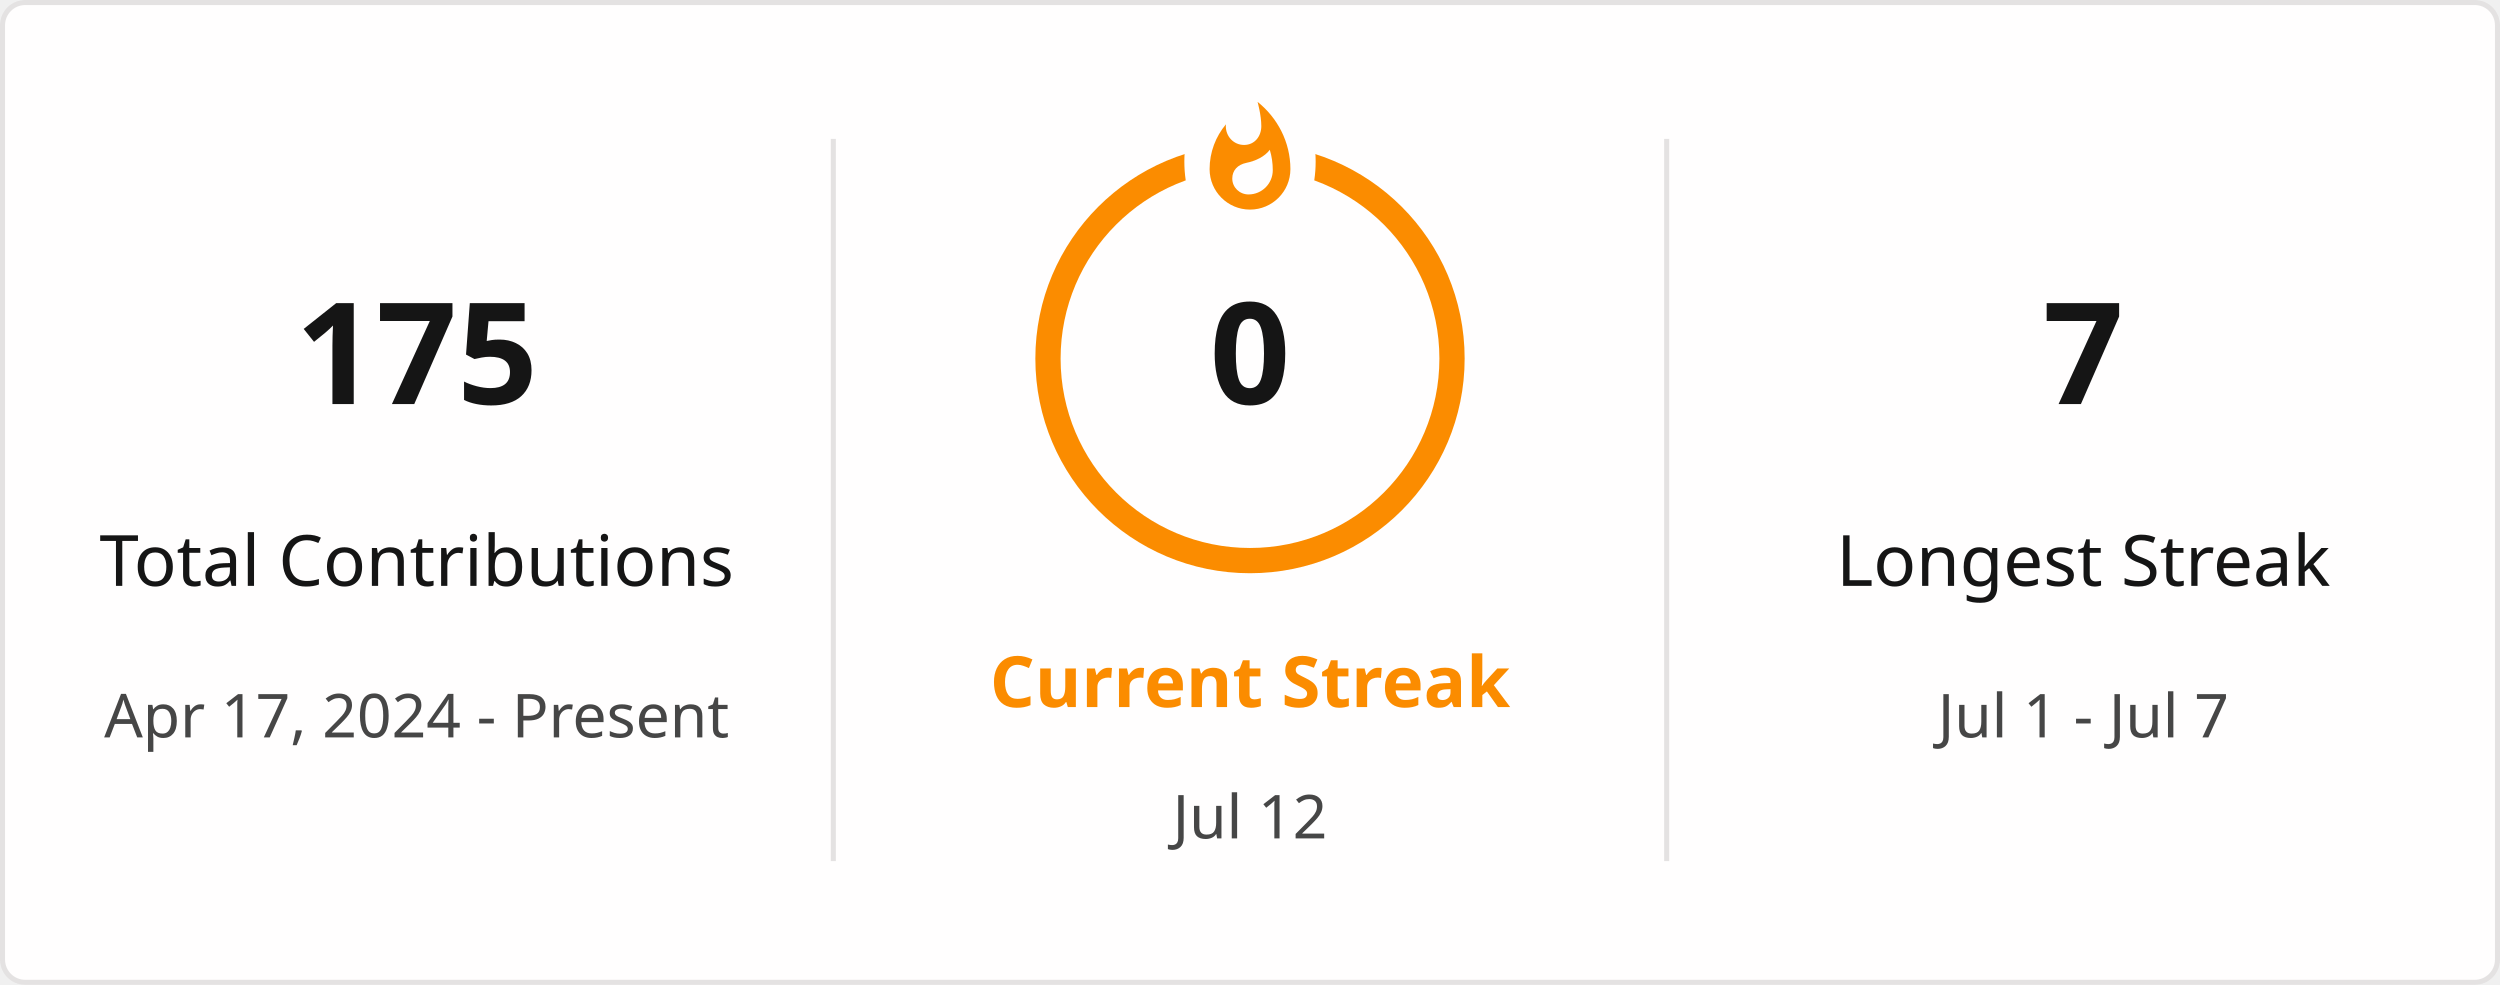
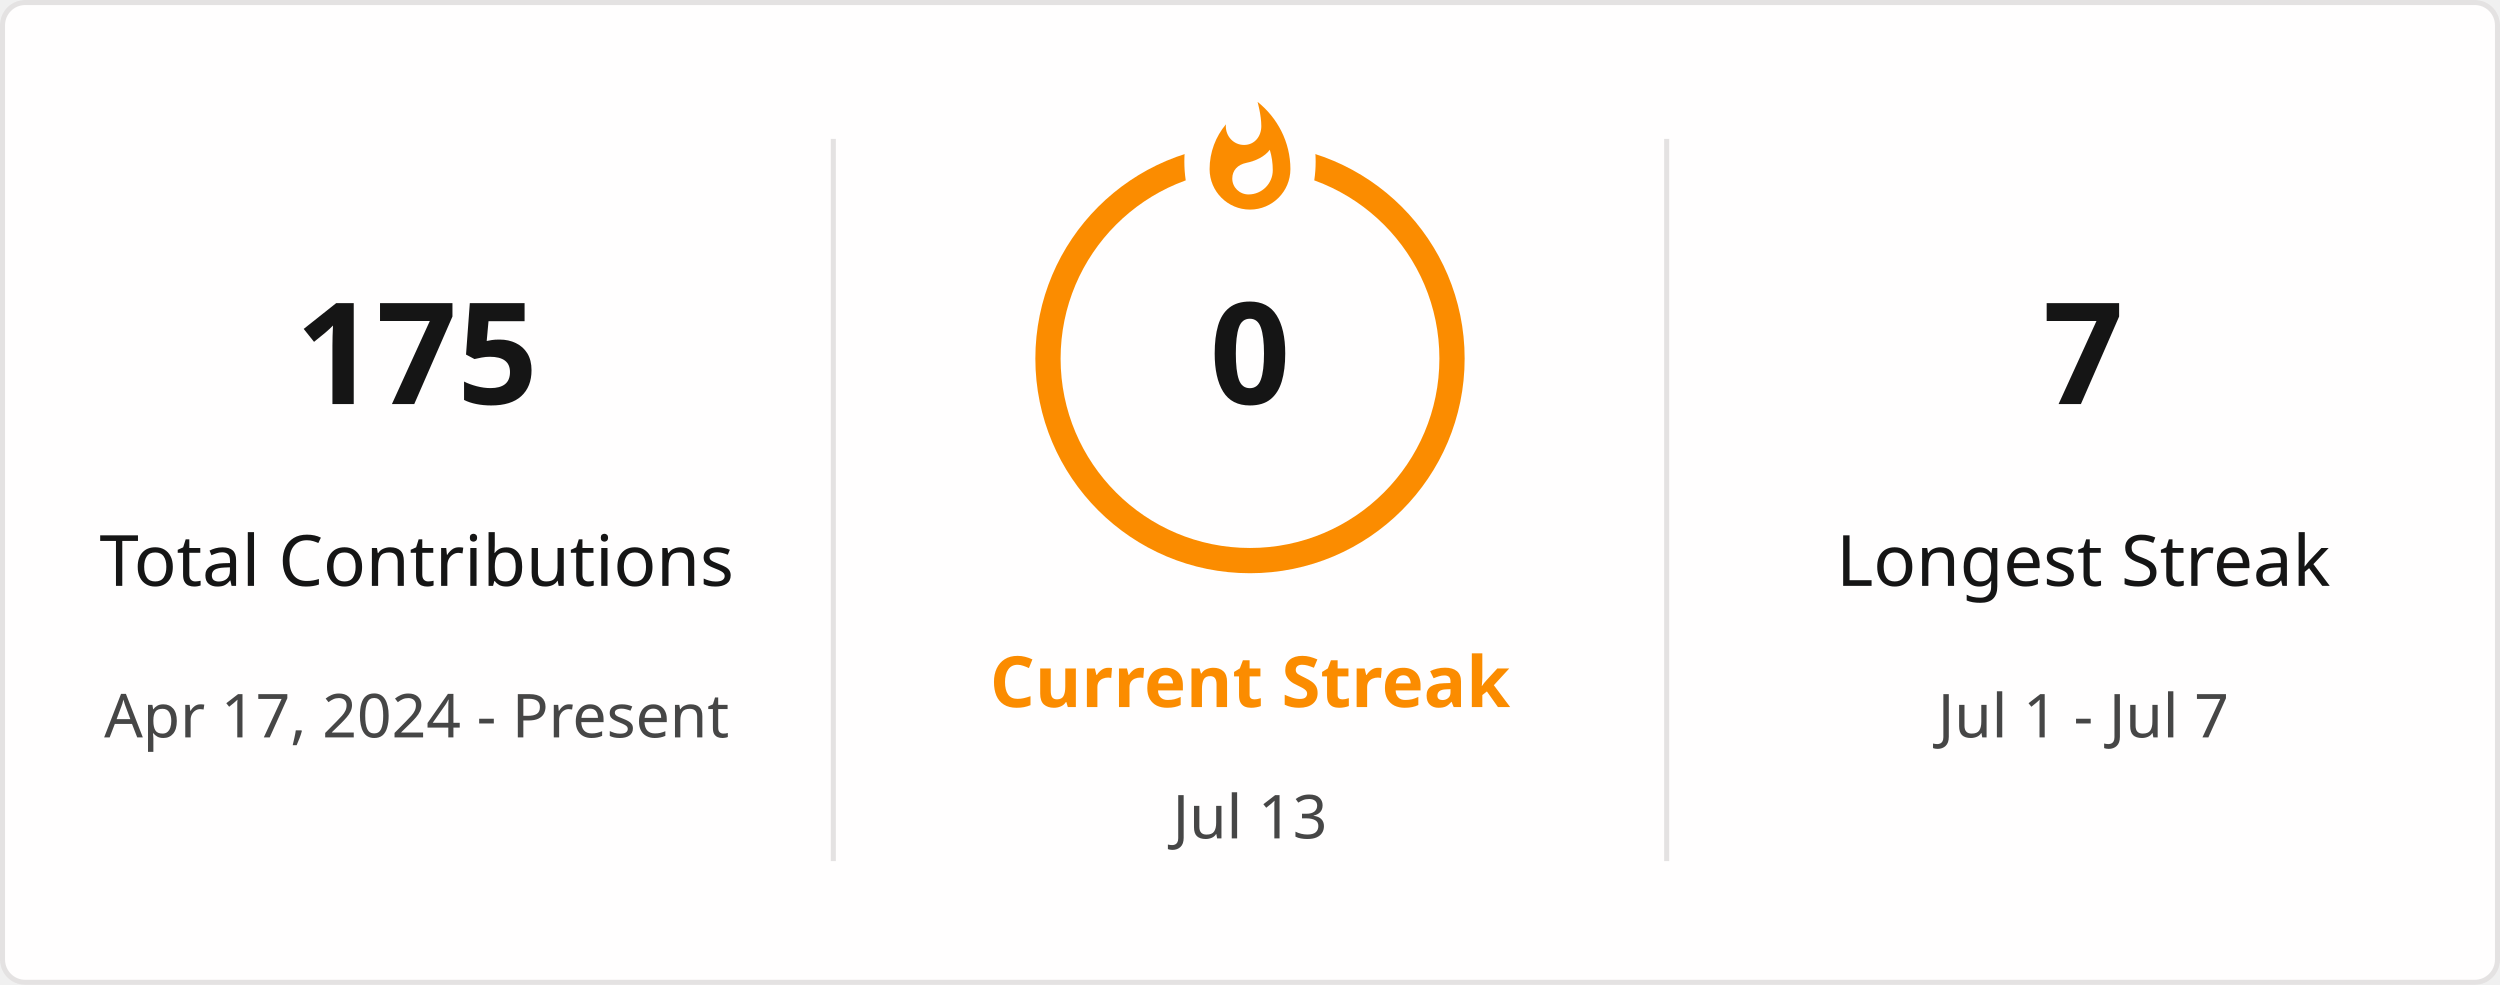
<svg xmlns="http://www.w3.org/2000/svg" style="isolation: isolate" viewBox="0 0 495 195" width="495px" height="195px" direction="ltr">
  <defs>
    <clipPath id="outer_rectangle">
      <rect width="495" height="195" rx="4.5" />
    </clipPath>
    <mask id="mask_out_ring_behind_fire">
      <rect width="495" height="195" fill="white" />
      <ellipse id="mask-ellipse" cx="247.5" cy="32" rx="13" ry="18" fill="black" />
    </mask>
  </defs>
  <g clip-path="url(#outer_rectangle)">
    <g style="isolation: isolate">
      <rect stroke="#E4E2E2" fill="#FFFEFE" rx="4.5" x="0.5" y="0.5" width="494" height="194" />
    </g>
    <g style="isolation: isolate">
      <line x1="165" y1="28" x2="165" y2="170" vector-effect="non-scaling-stroke" stroke-width="1" stroke="#E4E2E2" stroke-linejoin="miter" stroke-linecap="square" stroke-miterlimit="3" />
      <line x1="330" y1="28" x2="330" y2="170" vector-effect="non-scaling-stroke" stroke-width="1" stroke="#E4E2E2" stroke-linejoin="miter" stroke-linecap="square" stroke-miterlimit="3" />
    </g>
    <g style="isolation: isolate">
      <g transform="translate(82.5, 48)">
        <text x="0" y="32" stroke-width="0" text-anchor="middle" fill="#151515" stroke="none" font-family="&quot;Segoe UI&quot;, Ubuntu, sans-serif" font-weight="700" font-size="28px" font-style="normal" style="opacity: 1; opacity: 1;">
                        175
                    </text>
      </g>
      <g transform="translate(82.5, 84)">
        <text x="0" y="32" stroke-width="0" text-anchor="middle" fill="#151515" stroke="none" font-family="&quot;Segoe UI&quot;, Ubuntu, sans-serif" font-weight="400" font-size="14px" font-style="normal" style="opacity: 1; opacity: 1;">
                        Total Contributions
                    </text>
      </g>
      <g transform="translate(82.5, 114)">
        <text x="0" y="32" stroke-width="0" text-anchor="middle" fill="#464646" stroke="none" font-family="&quot;Segoe UI&quot;, Ubuntu, sans-serif" font-weight="400" font-size="12px" font-style="normal" style="opacity: 1; opacity: 1;">
                        Apr 17, 2024 - Present
                    </text>
      </g>
    </g>
    <g style="isolation: isolate">
      <g transform="translate(247.5, 108)">
        <text x="0" y="32" stroke-width="0" text-anchor="middle" fill="#FB8C00" stroke="none" font-family="&quot;Segoe UI&quot;, Ubuntu, sans-serif" font-weight="700" font-size="14px" font-style="normal" style="opacity: 1; opacity: 1;">
                        Current Streak
                    </text>
      </g>
      <g transform="translate(247.5, 145)">
        <text x="0" y="21" stroke-width="0" text-anchor="middle" fill="#464646" stroke="none" font-family="&quot;Segoe UI&quot;, Ubuntu, sans-serif" font-weight="400" font-size="12px" font-style="normal" style="opacity: 1; opacity: 1;">
-                         Jul 12
+                         Jul 13
                    </text>
      </g>
      <g mask="url(#mask_out_ring_behind_fire)">
        <circle cx="247.5" cy="71" r="40" fill="none" stroke="#FB8C00" stroke-width="5" style="opacity: 1; opacity: 1;" />
      </g>
      <g transform="translate(247.5, 19.5)" stroke-opacity="0" style="opacity: 1; opacity: 1;">
        <path d="M -12 -0.5 L 15 -0.5 L 15 23.5 L -12 23.5 L -12 -0.5 Z" fill="none" />
        <path d="M 1.5 0.67 C 1.5 0.67 2.24 3.32 2.24 5.47 C 2.24 7.53 0.89 9.2 -1.17 9.2 C -3.23 9.2 -4.79 7.53 -4.79 5.47 L -4.76 5.11 C -6.78 7.51 -8 10.62 -8 13.99 C -8 18.41 -4.42 22 0 22 C 4.42 22 8 18.41 8 13.99 C 8 8.6 5.41 3.79 1.5 0.67 Z M -0.29 19 C -2.07 19 -3.51 17.6 -3.51 15.86 C -3.51 14.24 -2.46 13.1 -0.7 12.74 C 1.07 12.38 2.9 11.53 3.92 10.16 C 4.31 11.45 4.51 12.81 4.51 14.2 C 4.51 16.85 2.36 19 -0.29 19 Z" fill="#FB8C00" stroke-opacity="0" />
      </g>
      <g transform="translate(247.5, 48)">
        <text x="0" y="32" stroke-width="0" text-anchor="middle" fill="#151515" stroke="none" font-family="&quot;Segoe UI&quot;, Ubuntu, sans-serif" font-weight="700" font-size="28px" font-style="normal" style="font-size: 28px;">
                        0
                    </text>
      </g>
    </g>
    <g style="isolation: isolate">
      <g transform="translate(412.5, 48)">
        <text x="0" y="32" stroke-width="0" text-anchor="middle" fill="#151515" stroke="none" font-family="&quot;Segoe UI&quot;, Ubuntu, sans-serif" font-weight="700" font-size="28px" font-style="normal" style="opacity: 1; opacity: 1;">
                        7
                    </text>
      </g>
      <g transform="translate(412.5, 84)">
        <text x="0" y="32" stroke-width="0" text-anchor="middle" fill="#151515" stroke="none" font-family="&quot;Segoe UI&quot;, Ubuntu, sans-serif" font-weight="400" font-size="14px" font-style="normal" style="opacity: 1; opacity: 1;">
                        Longest Streak
                    </text>
      </g>
      <g transform="translate(412.5, 114)">
        <text x="0" y="32" stroke-width="0" text-anchor="middle" fill="#464646" stroke="none" font-family="&quot;Segoe UI&quot;, Ubuntu, sans-serif" font-weight="400" font-size="12px" font-style="normal" style="opacity: 1; opacity: 1;">
                        Jul 1 - Jul 7
                    </text>
      </g>
    </g>
  </g>
</svg>
